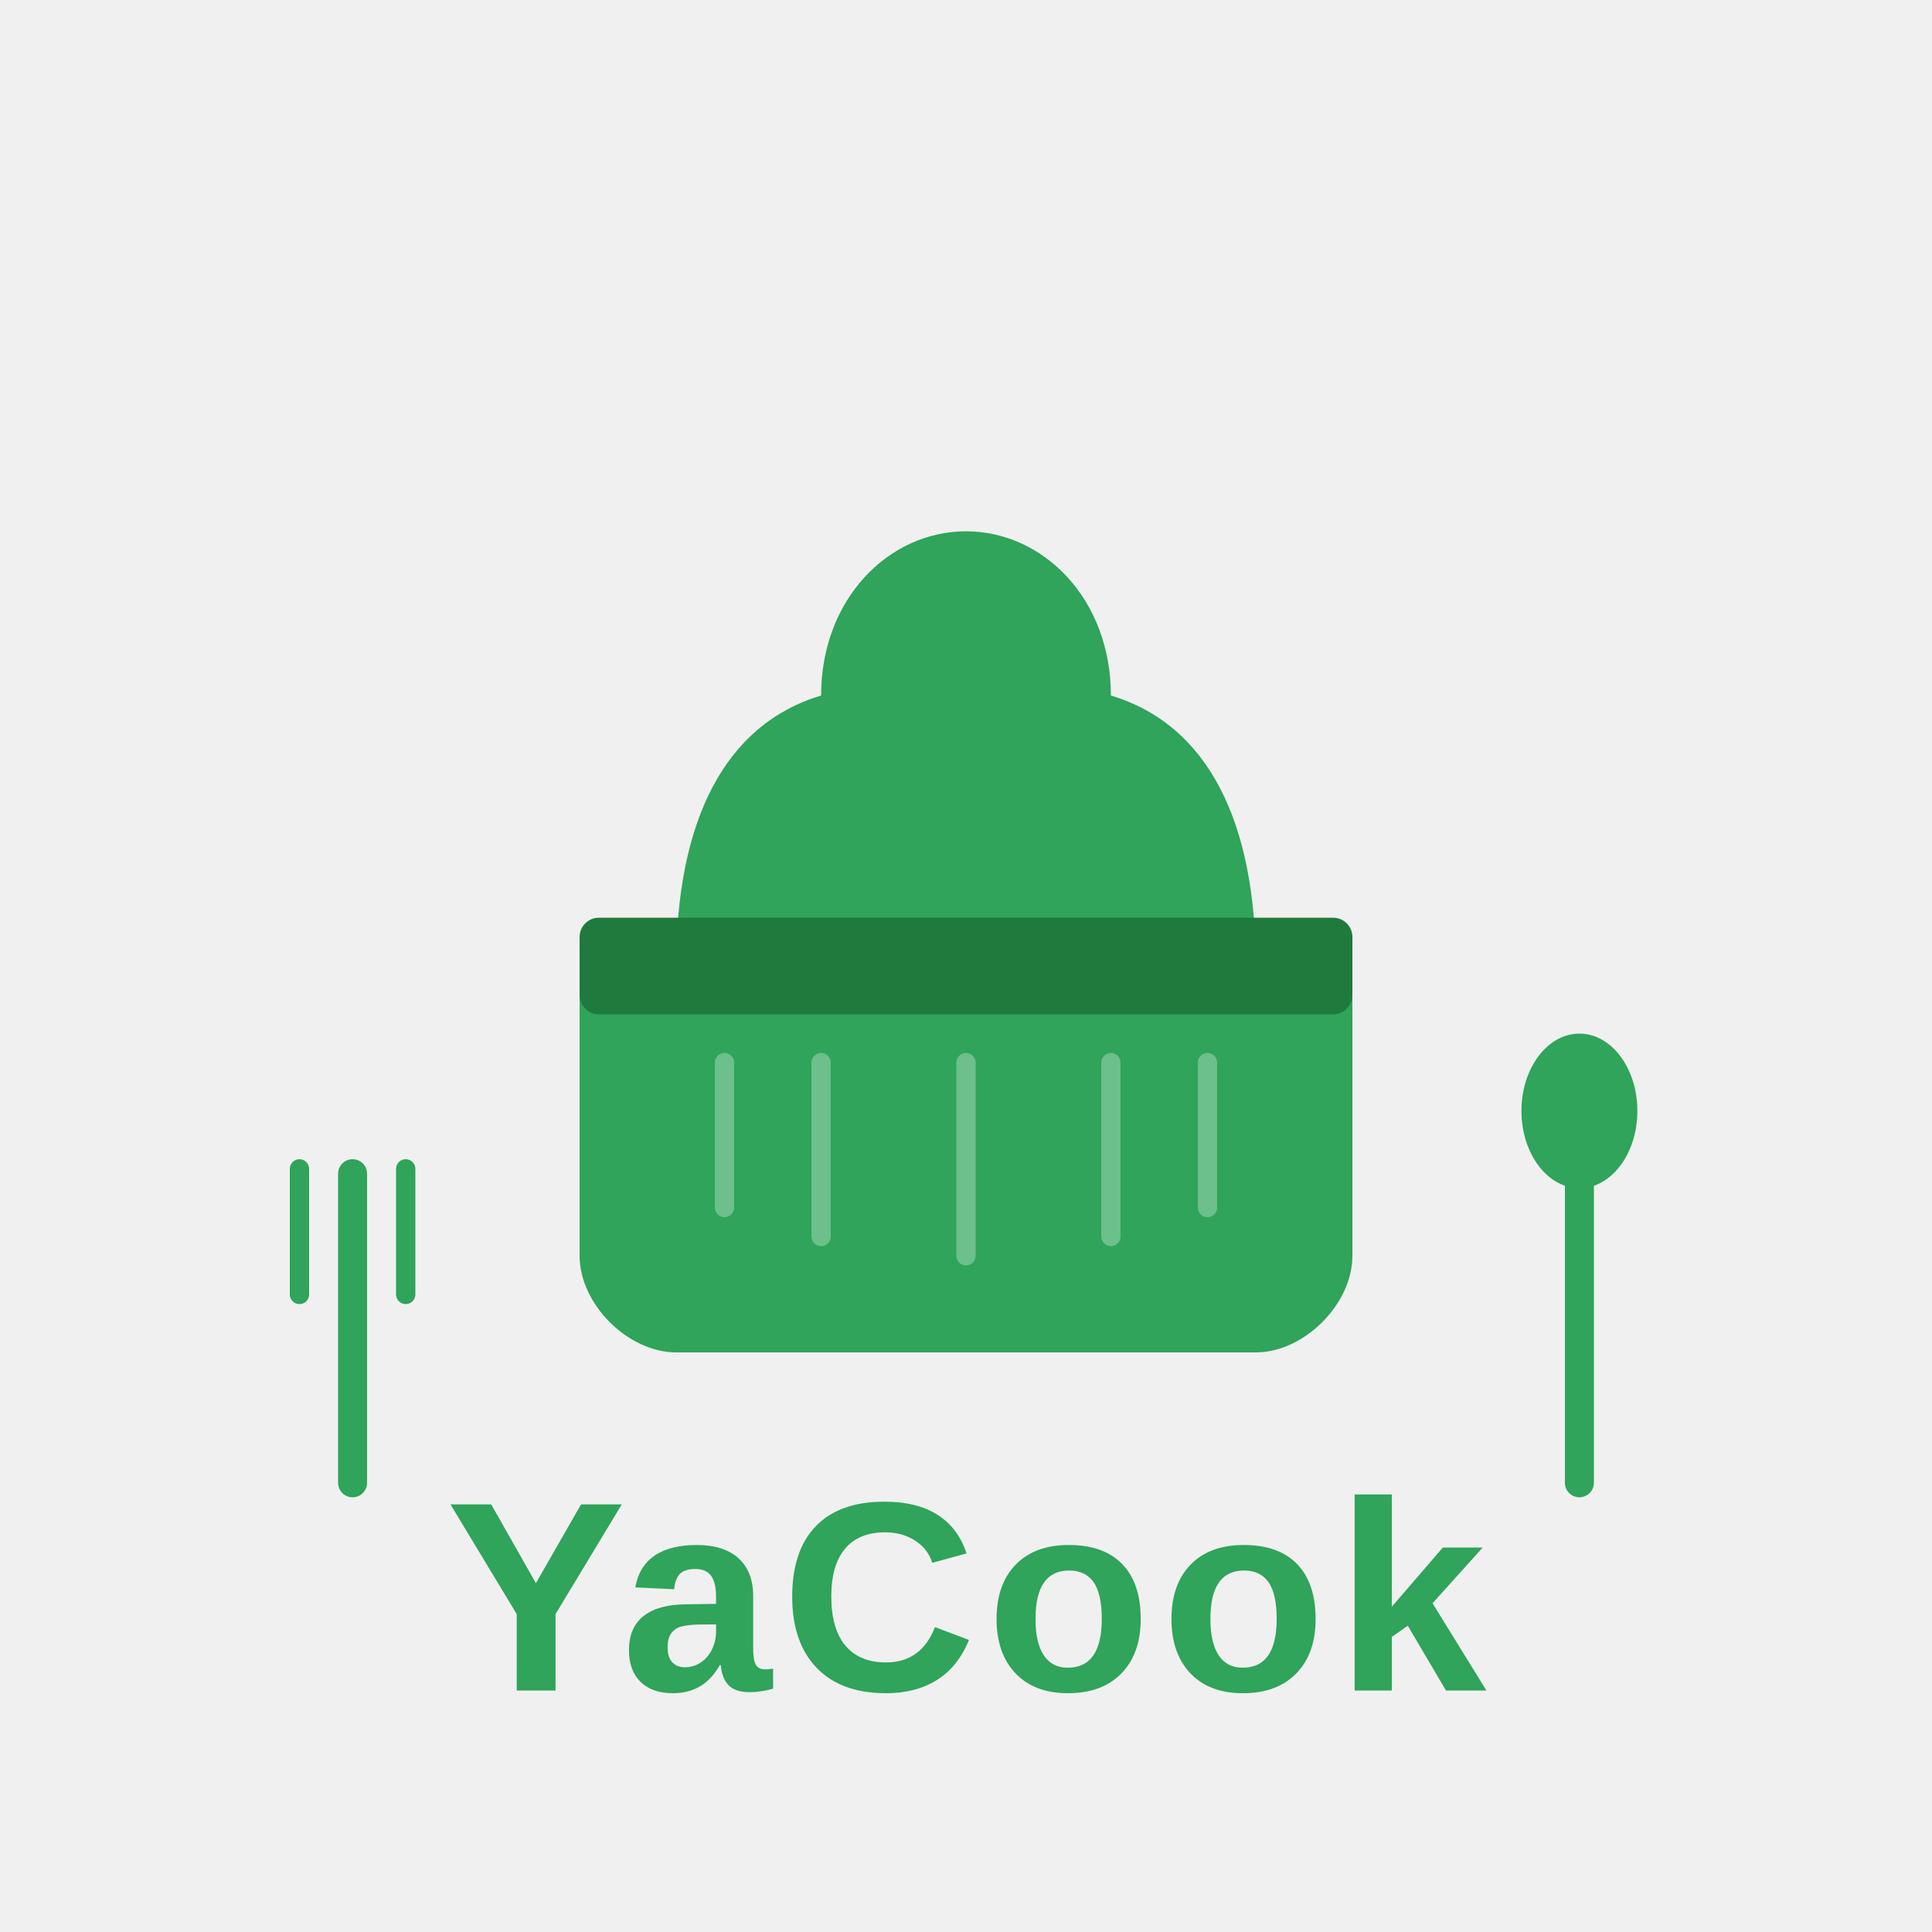
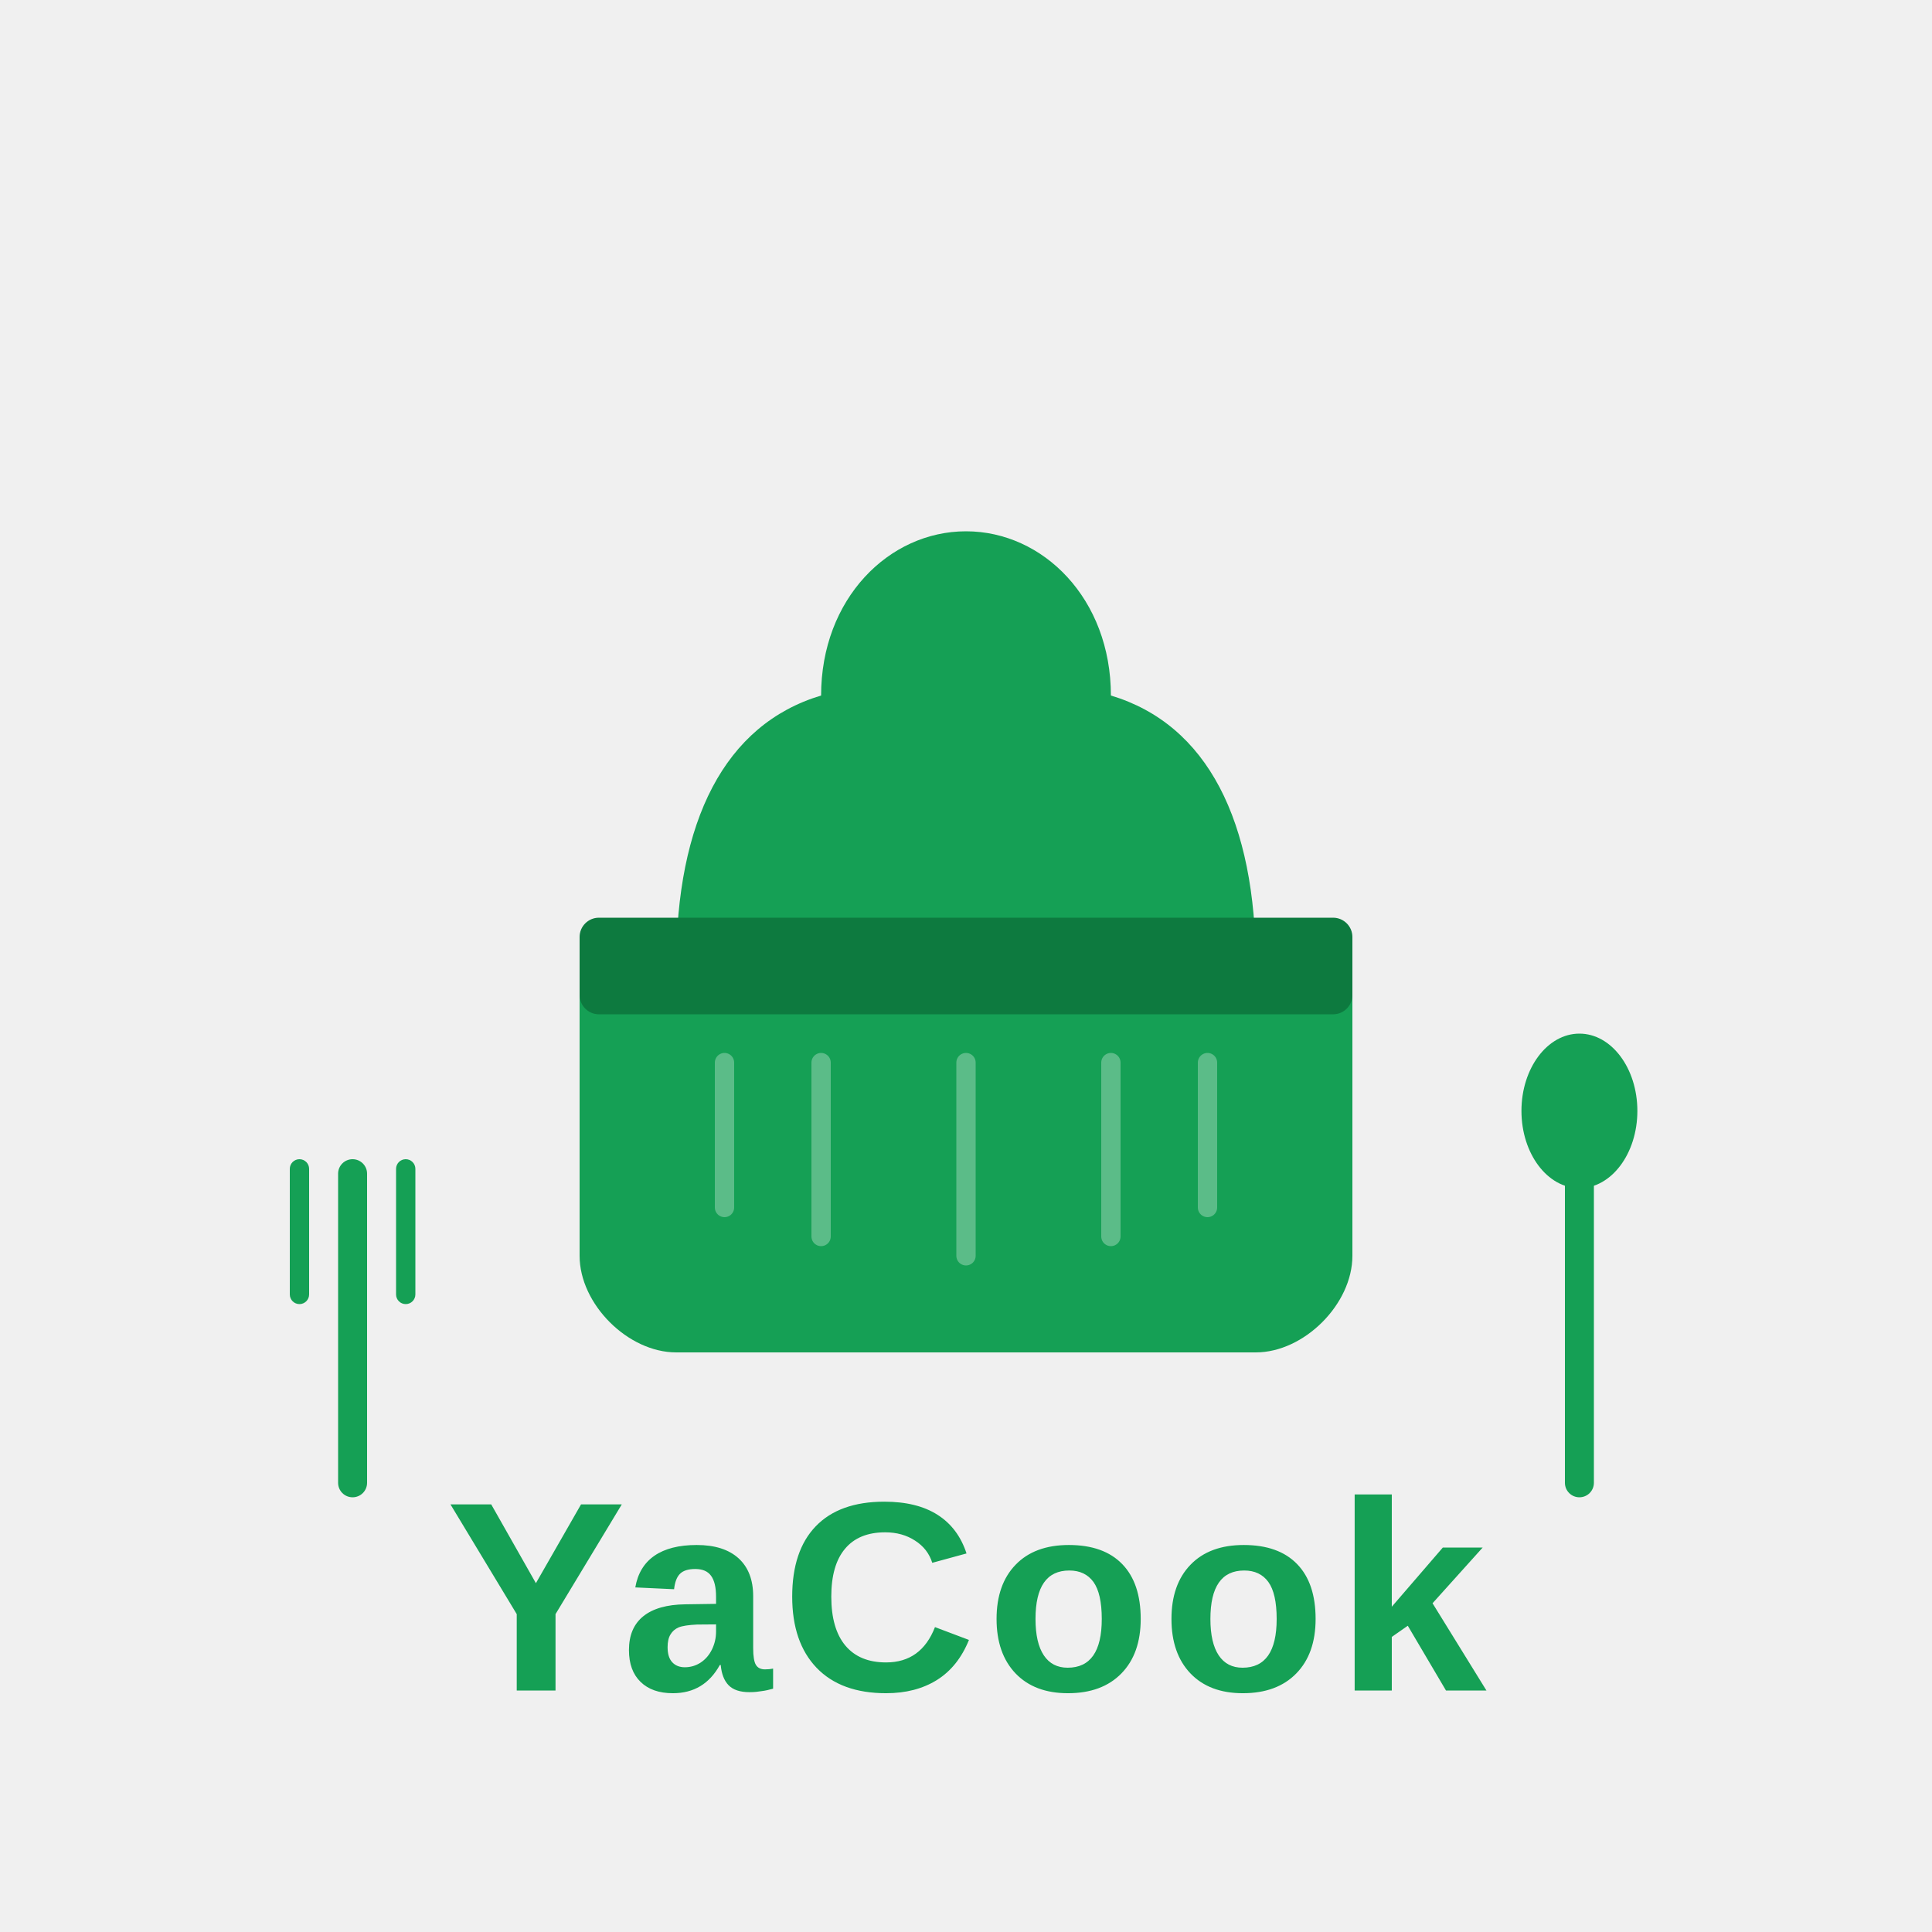
<svg xmlns="http://www.w3.org/2000/svg" width="200" height="200" viewBox="0 0 200 200" fill="none">
  <g id="logo">
-     <path d="M60 100 L60 130 C60 135 65 140 70 140 L130 140 C135 140 140 135 140 130 L140 100 Z" fill="#2FA45A" />
-     <path d="M70 100 C70 85 75 75 85 72 C85 62 92 55 100 55 C108 55 115 62 115 72 C125 75 130 85 130 100 Z" fill="#2FA45A" />
-     <rect x="60" y="95" width="80" height="10" fill="#1E7A3D" rx="2" />
+     <path d="M60 100 L60 130 C60 135 65 140 70 140 L130 140 C135 140 140 135 140 130 L140 100 Z" fill="#15A055" />
+     <path d="M70 100 C70 85 75 75 85 72 C85 62 92 55 100 55 C108 55 115 62 115 72 C125 75 130 85 130 100 Z" fill="#15A055" />
+     <rect x="60" y="95" width="80" height="10" fill="#0D7A3F" rx="2" />
    <path d="M75 110 L75 125" stroke="#FFFFFF" stroke-width="2" stroke-linecap="round" opacity="0.3" />
    <path d="M85 110 L85 128" stroke="#FFFFFF" stroke-width="2" stroke-linecap="round" opacity="0.3" />
    <path d="M100 110 L100 130" stroke="#FFFFFF" stroke-width="2" stroke-linecap="round" opacity="0.3" />
    <path d="M115 110 L115 128" stroke="#FFFFFF" stroke-width="2" stroke-linecap="round" opacity="0.3" />
    <path d="M125 110 L125 125" stroke="#FFFFFF" stroke-width="2" stroke-linecap="round" opacity="0.3" />
    <g transform="translate(35, 120)">
-       <rect x="0" y="0" width="3" height="35" fill="#2FA45A" rx="1.5" />
-       <rect x="-5" y="0" width="2" height="15" fill="#2FA45A" rx="1" />
-       <rect x="6" y="0" width="2" height="15" fill="#2FA45A" rx="1" />
+       <rect x="0" y="0" width="3" height="35" fill="#15A055" rx="1.5" />
+       <rect x="-5" y="0" width="2" height="15" fill="#15A055" rx="1" />
+       <rect x="6" y="0" width="2" height="15" fill="#15A055" rx="1" />
    </g>
    <g transform="translate(162, 120)">
-       <rect x="0" y="0" width="3" height="35" fill="#2FA45A" rx="1.5" />
-       <ellipse cx="1.5" cy="-5" rx="6" ry="8" fill="#2FA45A" />
+       <rect x="0" y="0" width="3" height="35" fill="#15A055" rx="1.5" />
+       <ellipse cx="1.5" cy="-5" rx="6" ry="8" fill="#15A055" />
    </g>
-     <text x="100" y="175" font-family="Arial, sans-serif" font-size="28" font-weight="bold" fill="#2FA45A" text-anchor="middle" letter-spacing="1">
+     <text x="100" y="175" font-family="Arial, sans-serif" font-size="28" font-weight="bold" fill="#15A055" text-anchor="middle" letter-spacing="1">
      YaCook
    </text>
  </g>
</svg>
